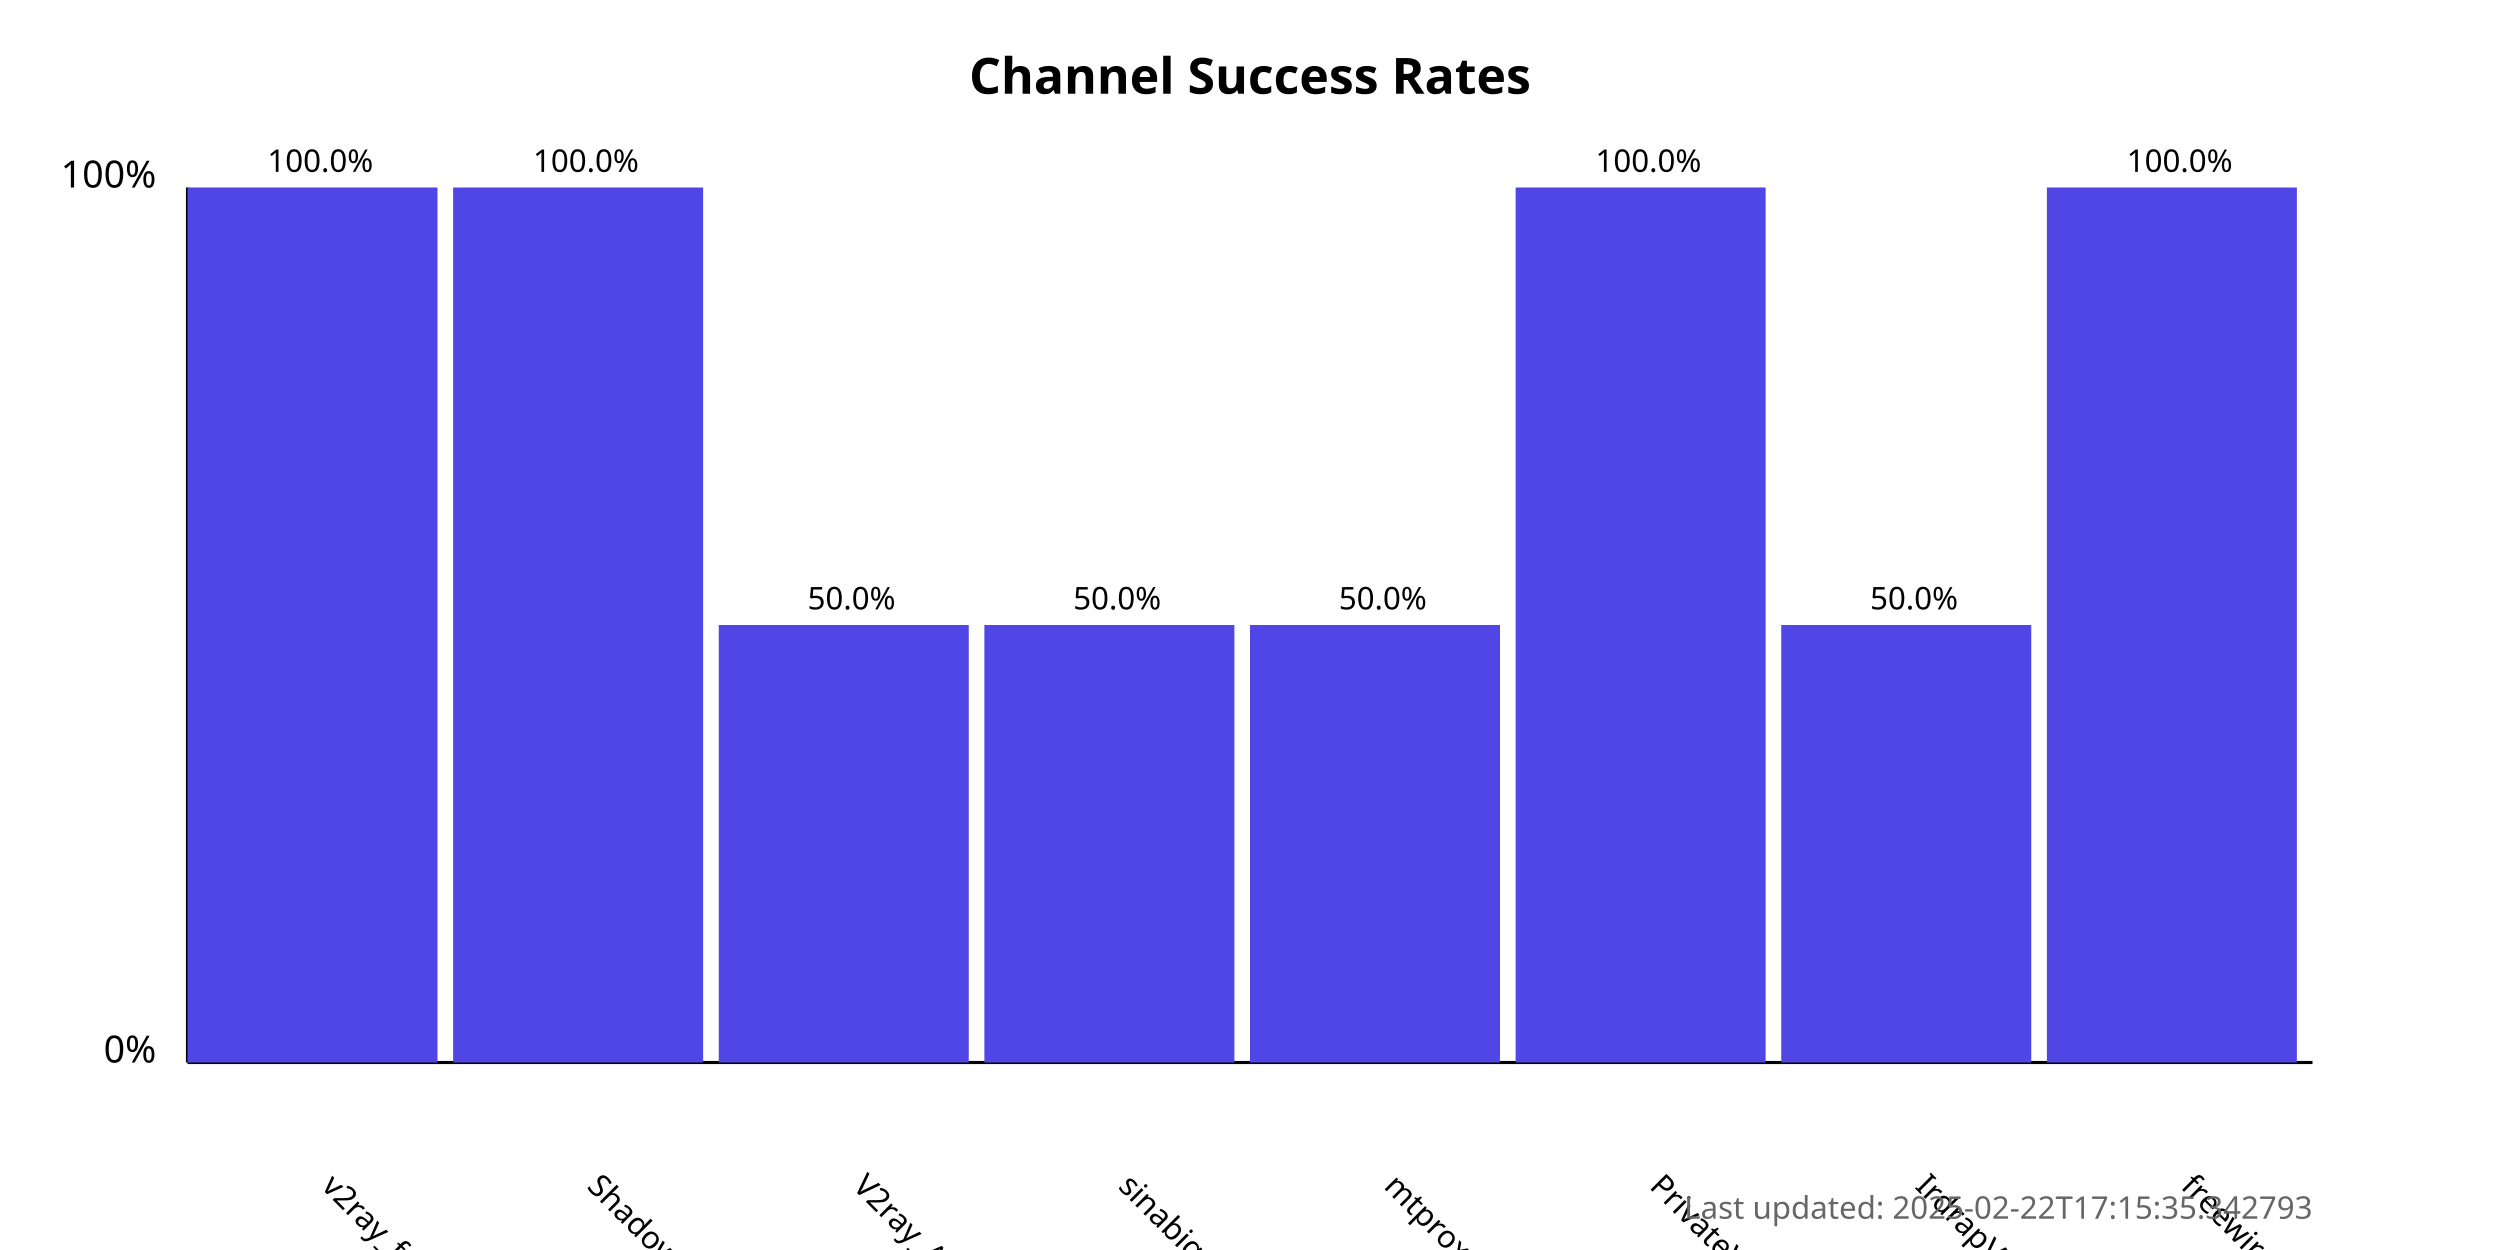
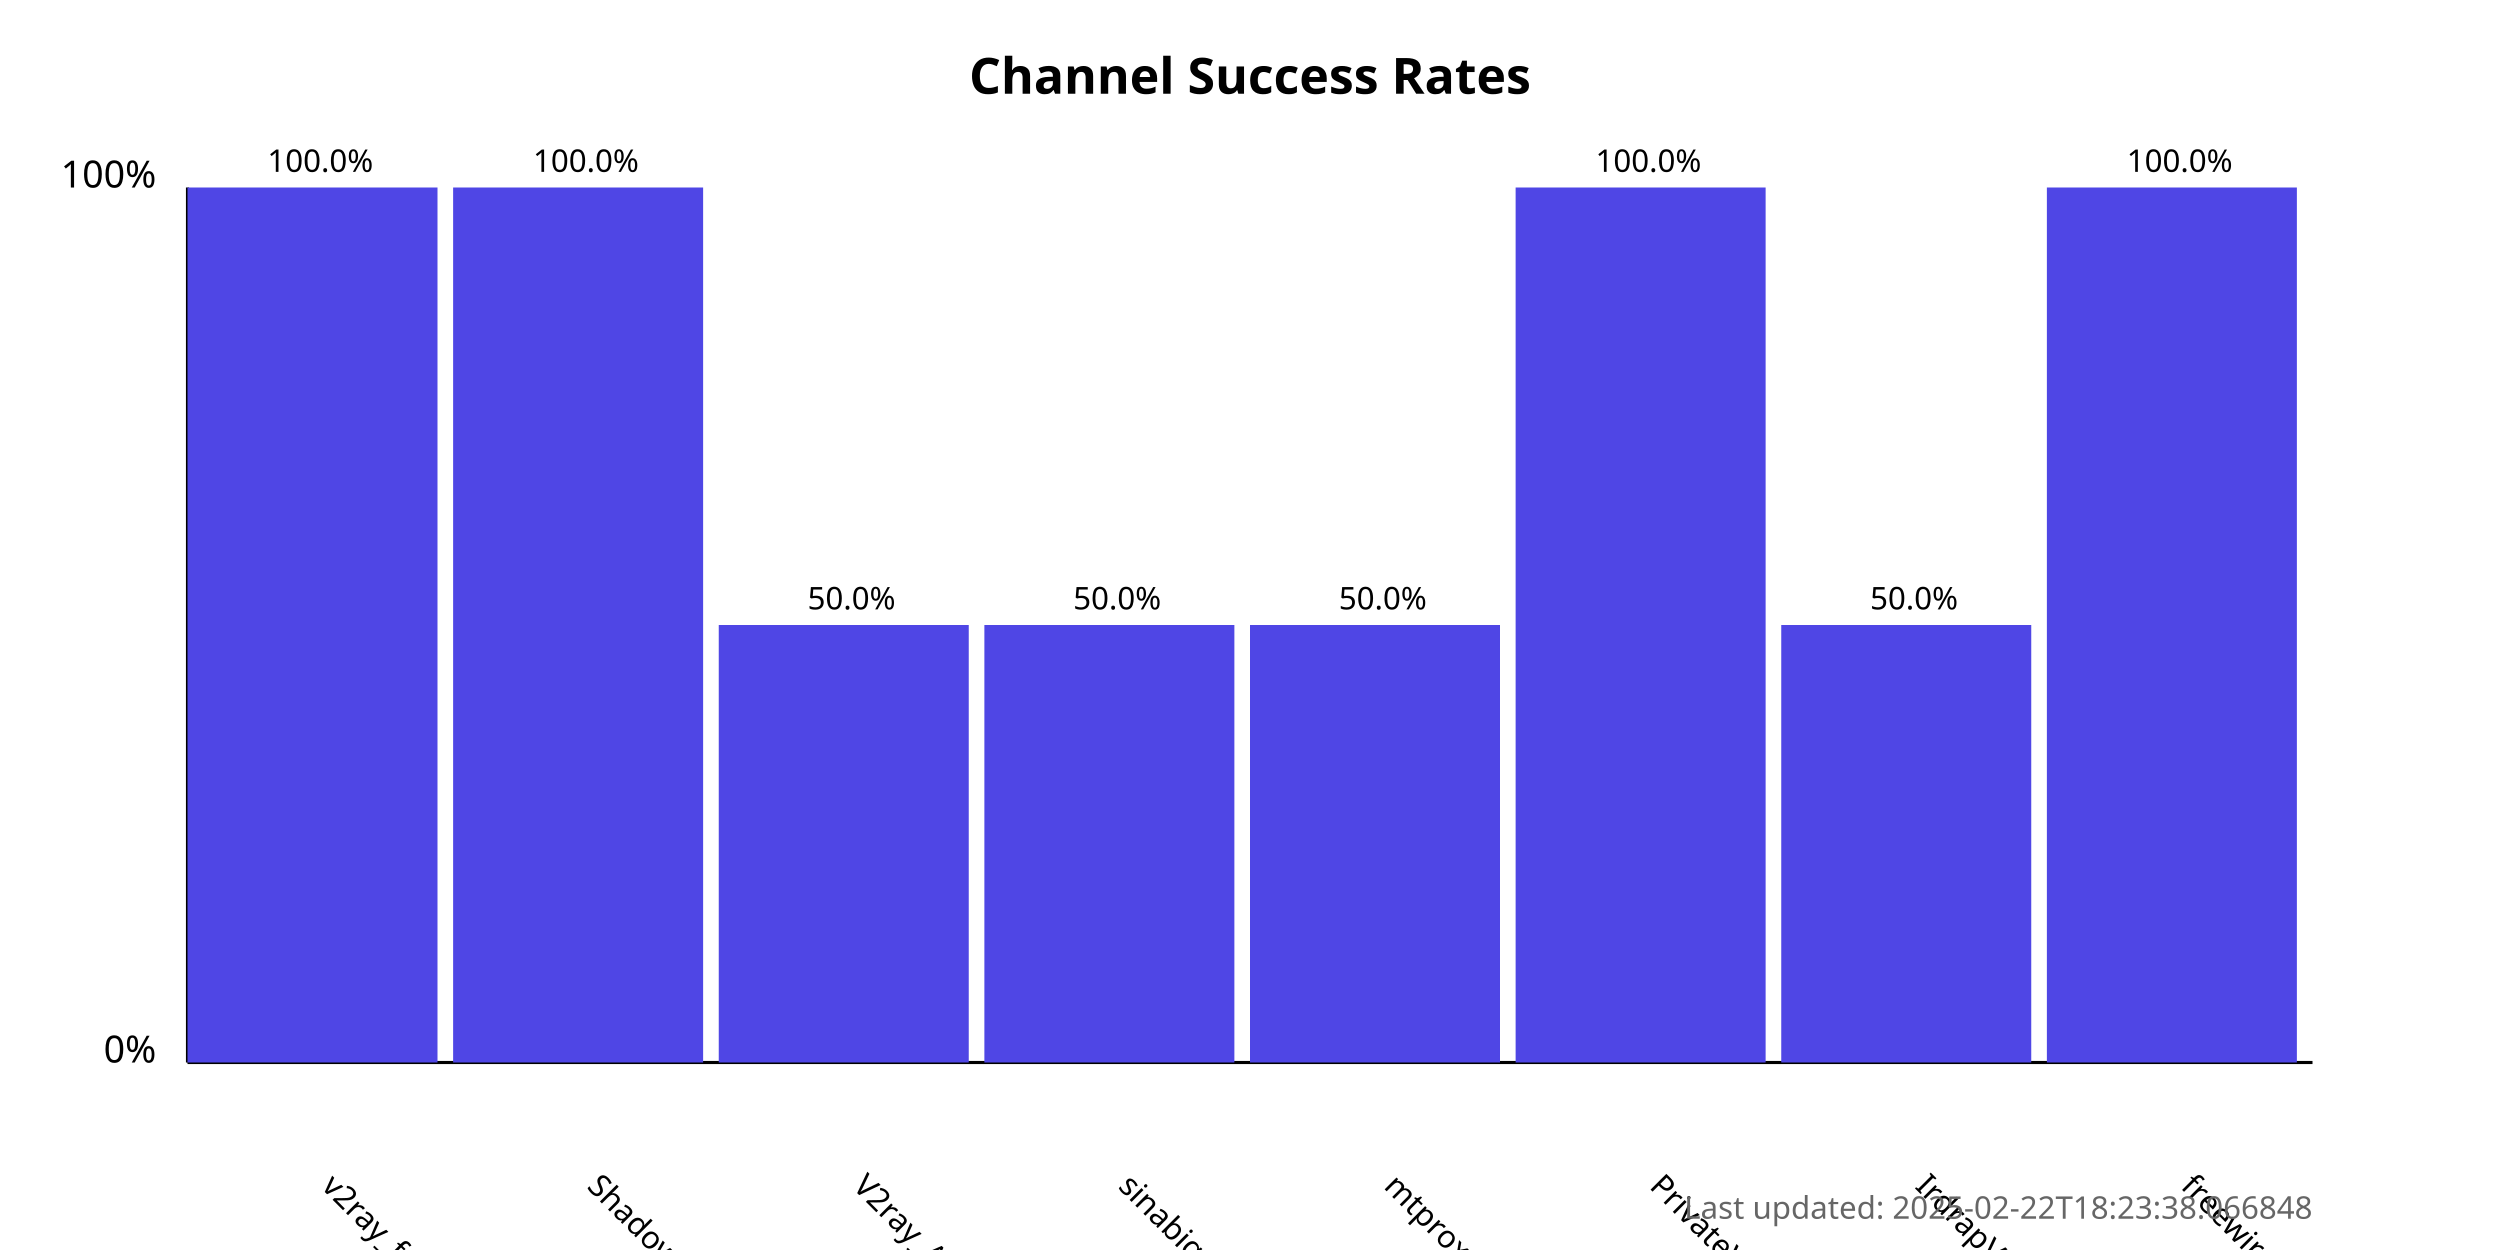
<svg xmlns="http://www.w3.org/2000/svg" width="800" height="400">
  <style>
            .chart-title { font: bold 16px sans-serif; }
            .axis-label { font: 12px sans-serif; }
            .tick-label { font: 10px sans-serif; }
            .bar { fill: #4f46e5; }
            .bar:hover { fill: #6366f1; }
            .timestamp { font: 10px sans-serif; fill: #666; }
        </style>
  <text x="400.0" y="30" text-anchor="middle" class="chart-title">
            Channel Success Rates
        </text>
  <line x1="60" y1="340" x2="60" y2="60" stroke="black" stroke-width="1" />
  <line x1="60" y1="340" x2="740" y2="340" stroke="black" stroke-width="1" />
  <text x="50" y="340" text-anchor="end" class="axis-label">0%</text>
  <text x="50" y="60" text-anchor="end" class="axis-label">100%</text>
  <g>
    <rect x="60" y="60.0" width="80.0" height="280.0" class="bar" />
    <text x="102.5" y="380" transform="rotate(45, 102.5, 380)" text-anchor="start" class="tick-label">
                v2ray_free_conf
            </text>
    <text x="102.5" y="55.0" text-anchor="middle" class="tick-label">
                100.0%
            </text>
  </g>
  <g>
    <rect x="145.0" y="60.0" width="80.0" height="280.0" class="bar" />
    <text x="187.5" y="380" transform="rotate(45, 187.5, 380)" text-anchor="start" class="tick-label">
                ShadowProxy66
            </text>
    <text x="187.5" y="55.0" text-anchor="middle" class="tick-label">
                100.0%
            </text>
  </g>
  <g>
    <rect x="230.0" y="200.0" width="80.0" height="140.0" class="bar" />
    <text x="272.5" y="380" transform="rotate(45, 272.5, 380)" text-anchor="start" class="tick-label">
                V2ray_Alpha
            </text>
    <text x="272.5" y="195.0" text-anchor="middle" class="tick-label">
                50.0%
            </text>
  </g>
  <g>
    <rect x="315.0" y="200.0" width="80.0" height="140.0" class="bar" />
    <text x="357.5" y="380" transform="rotate(45, 357.5, 380)" text-anchor="start" class="tick-label">
                sinabigo
            </text>
    <text x="357.5" y="195.0" text-anchor="middle" class="tick-label">
                50.0%
            </text>
  </g>
  <g>
    <rect x="400.0" y="200.0" width="80.0" height="140.0" class="bar" />
    <text x="442.5" y="380" transform="rotate(45, 442.5, 380)" text-anchor="start" class="tick-label">
                mtproxy_lists
            </text>
    <text x="442.5" y="195.0" text-anchor="middle" class="tick-label">
                50.0%
            </text>
  </g>
  <g>
    <rect x="485.0" y="60.0" width="80.0" height="280.0" class="bar" />
    <text x="527.5" y="380" transform="rotate(45, 527.5, 380)" text-anchor="start" class="tick-label">
                PrivateVPNs
            </text>
    <text x="527.5" y="55.0" text-anchor="middle" class="tick-label">
                100.0%
            </text>
  </g>
  <g>
    <rect x="570.0" y="200.0" width="80.0" height="140.0" class="bar" />
    <text x="612.5" y="380" transform="rotate(45, 612.5, 380)" text-anchor="start" class="tick-label">
                IrdrapVPNnews
            </text>
    <text x="612.5" y="195.0" text-anchor="middle" class="tick-label">
                50.0%
            </text>
  </g>
  <g>
    <rect x="655.0" y="60.0" width="80.0" height="280.0" class="bar" />
    <text x="697.5" y="380" transform="rotate(45, 697.5, 380)" text-anchor="start" class="tick-label">
                freewireguard
            </text>
    <text x="697.5" y="55.0" text-anchor="middle" class="tick-label">
                100.0%
            </text>
  </g>
  <text x="740" y="390" text-anchor="end" class="timestamp">
-             Last updated: 2025-02-22T17:15:35.342793
+             Last updated: 2025-02-22T18:23:38.066848
        </text>
</svg>
